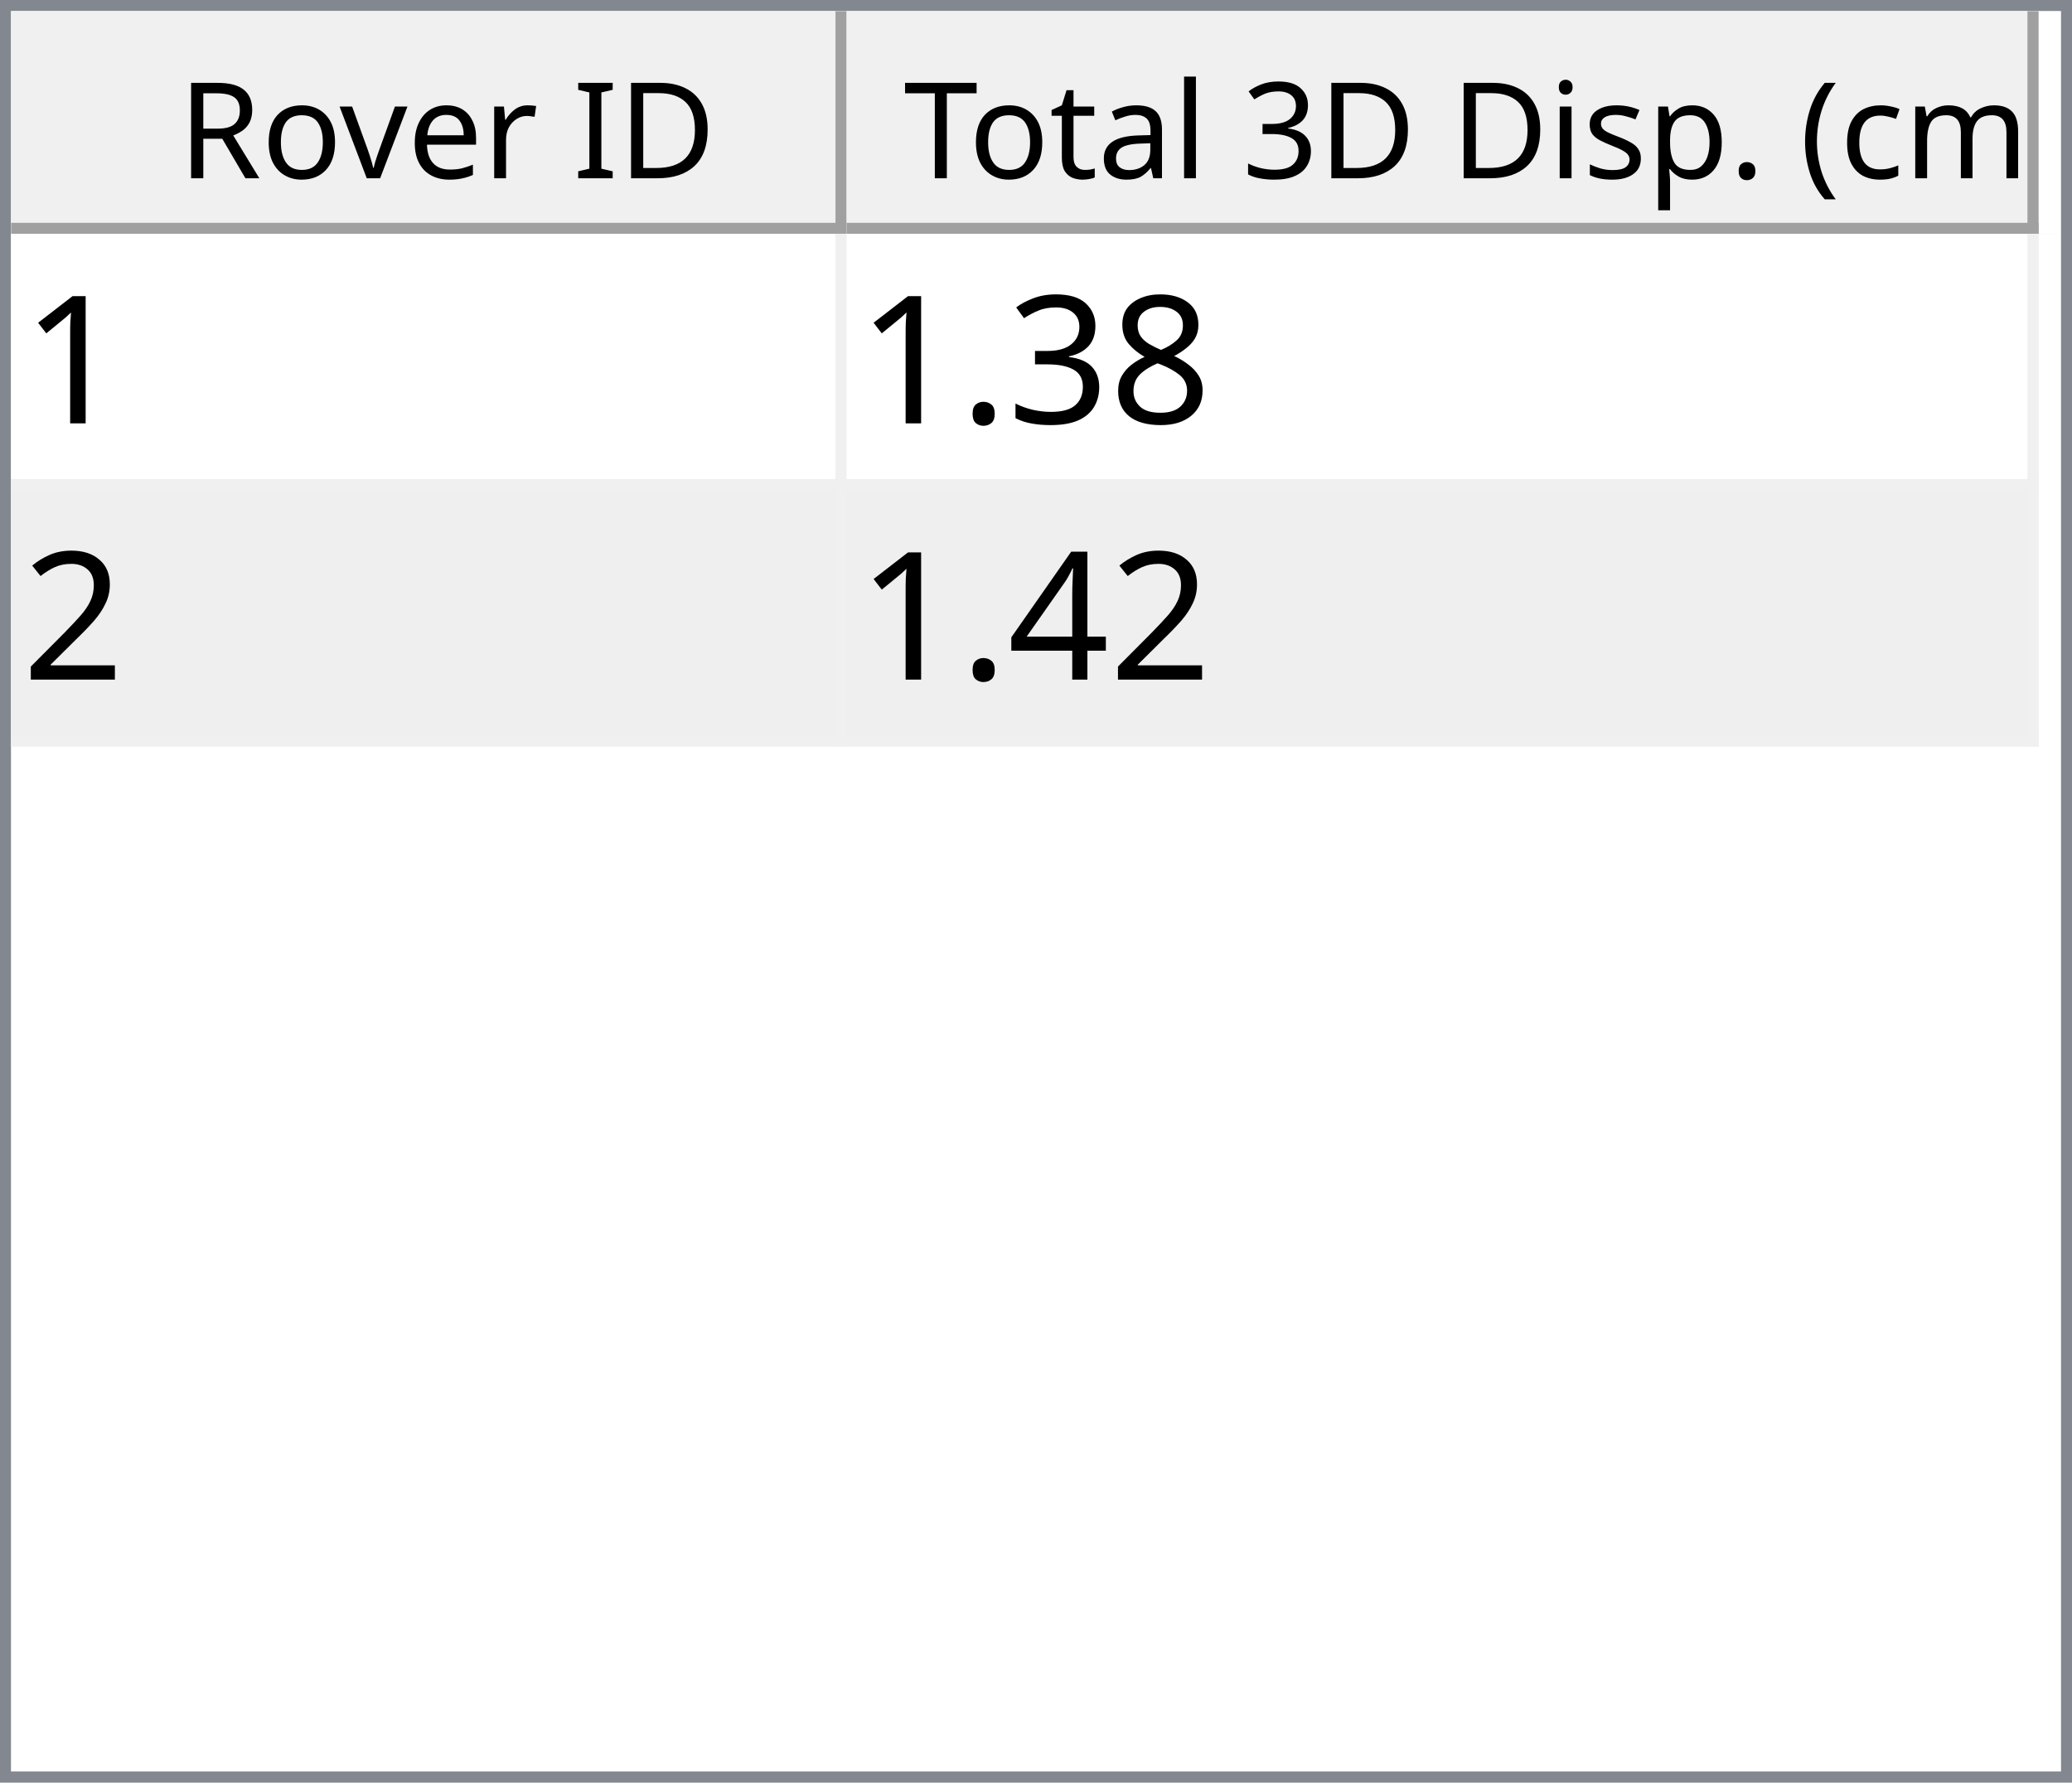
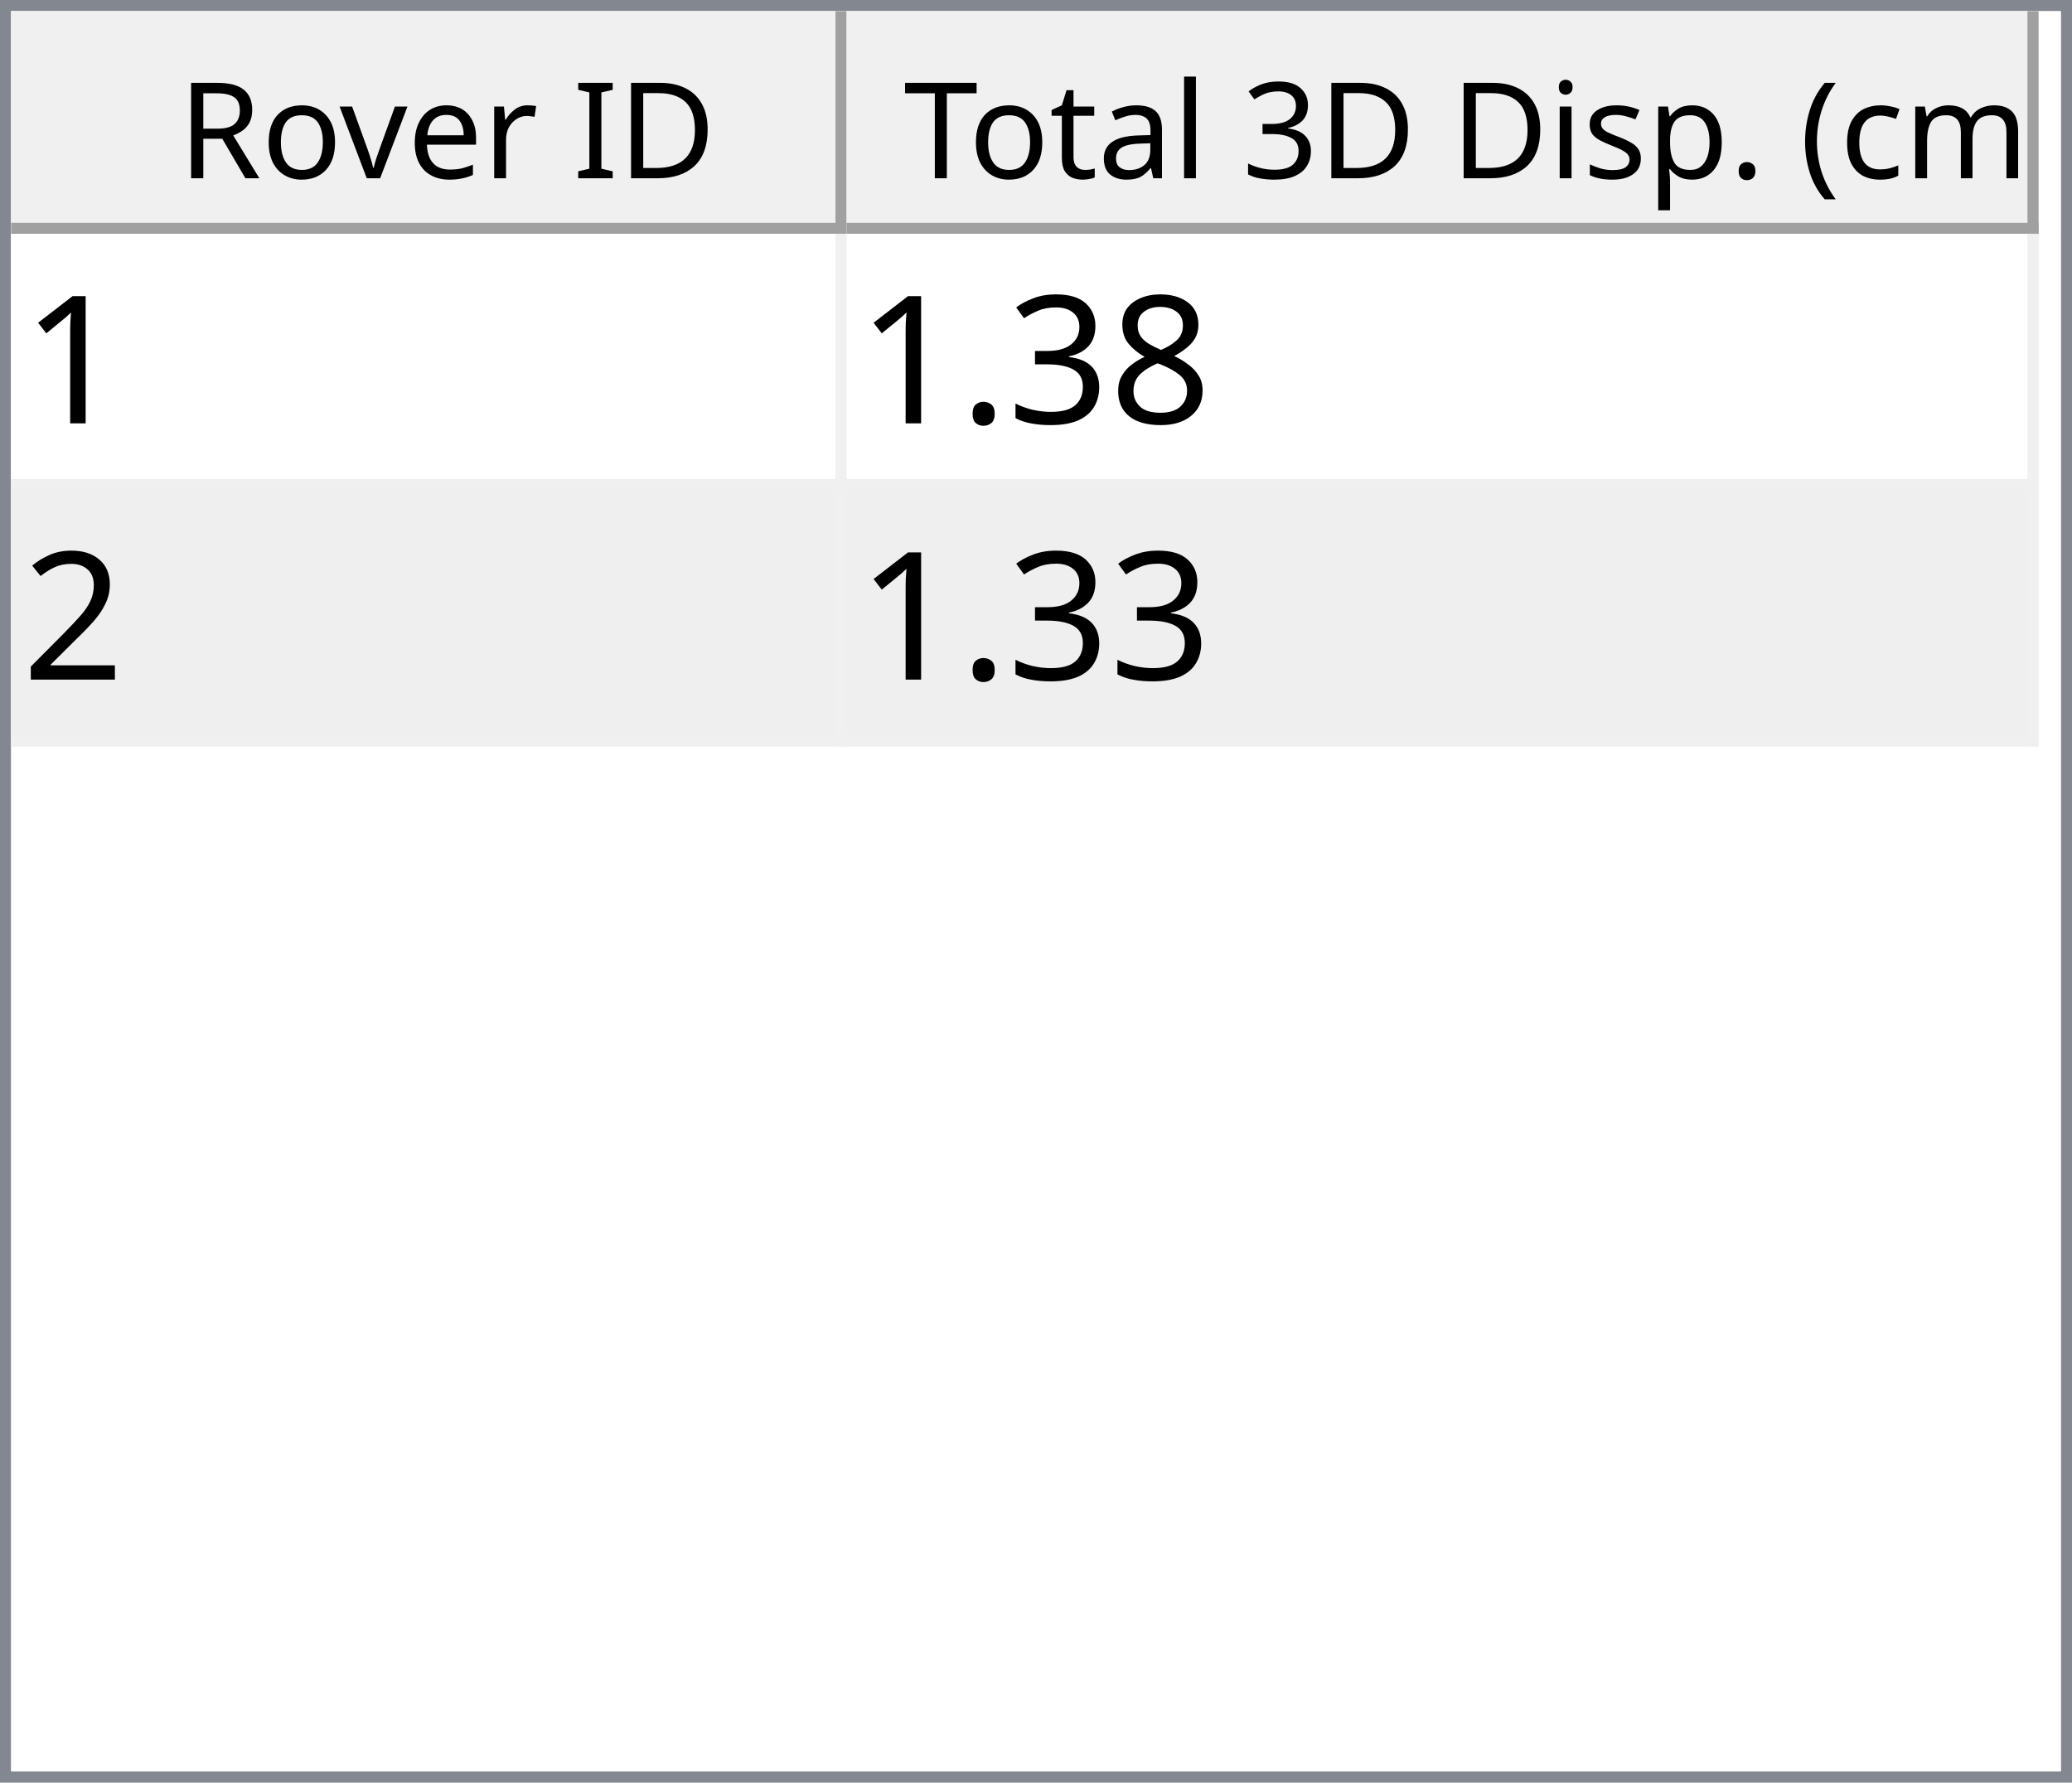
<svg xmlns="http://www.w3.org/2000/svg" style="fill-opacity:1; color-rendering:auto; color-interpolation:auto; text-rendering:auto; stroke:black; stroke-linecap:square; stroke-miterlimit:10; shape-rendering:auto; stroke-opacity:1; fill:black; stroke-dasharray:none; font-weight:normal; stroke-width:1; font-family:'Dialog'; font-style:normal; stroke-linejoin:miter; font-size:12px; stroke-dashoffset:0; image-rendering:auto;" width="186" height="160">
  <defs id="genericDefs" />
  <g>
    <defs id="defs1">
      <clipPath clipPathUnits="userSpaceOnUse" id="clipPath1">
        <path d="M0 0 L186 0 L186 160 L0 160 L0 0 Z" />
      </clipPath>
      <clipPath clipPathUnits="userSpaceOnUse" id="clipPath2">
        <path d="M0 0 L0 160 L186 160 L186 0 Z" />
      </clipPath>
      <clipPath clipPathUnits="userSpaceOnUse" id="clipPath3">
        <path d="M0 0 L0 20 L184 20 L184 0 Z" />
      </clipPath>
      <clipPath clipPathUnits="userSpaceOnUse" id="clipPath4">
        <path d="M0 0 L0 20 L75 20 L75 0 Z" />
      </clipPath>
      <clipPath clipPathUnits="userSpaceOnUse" id="clipPath5">
        <path d="M1 1 L1 19 L74 19 L74 1 Z" />
      </clipPath>
      <clipPath clipPathUnits="userSpaceOnUse" id="clipPath6">
        <path d="M0 0 L0 18 L73 18 L73 0 Z" />
      </clipPath>
      <clipPath clipPathUnits="userSpaceOnUse" id="clipPath7">
        <path d="M-0.5 -0.5 L-0.5 19.5 L74.5 19.5 L74.5 -0.5 Z" />
      </clipPath>
      <clipPath clipPathUnits="userSpaceOnUse" id="clipPath8">
        <path d="M0 0 L0 20 L107 20 L107 0 Z" />
      </clipPath>
      <clipPath clipPathUnits="userSpaceOnUse" id="clipPath9">
        <path d="M1 1 L1 19 L106 19 L106 1 Z" />
      </clipPath>
      <clipPath clipPathUnits="userSpaceOnUse" id="clipPath10">
        <path d="M0 0 L0 18 L105 18 L105 0 Z" />
      </clipPath>
      <clipPath clipPathUnits="userSpaceOnUse" id="clipPath11">
        <path d="M-0.5 -0.5 L-0.5 19.5 L106.5 19.5 L106.5 -0.5 Z" />
      </clipPath>
      <clipPath clipPathUnits="userSpaceOnUse" id="clipPath12">
        <path d="M0 0 L0 138 L184 138 L184 0 Z" />
      </clipPath>
      <clipPath clipPathUnits="userSpaceOnUse" id="clipPath13">
        <path d="M0 0 L0 46 L182 46 L182 0 Z" />
      </clipPath>
      <clipPath clipPathUnits="userSpaceOnUse" id="clipPath14">
        <path d="M-0.5 -0.5 L-0.5 45.5 L181.5 45.5 L181.5 -0.5 Z" />
      </clipPath>
      <clipPath clipPathUnits="userSpaceOnUse" id="clipPath15">
        <path d="M0 0 L0 22 L74 22 L74 0 Z" />
      </clipPath>
      <clipPath clipPathUnits="userSpaceOnUse" id="clipPath16">
        <path d="M0 0 L0 22 L106 22 L106 0 Z" />
      </clipPath>
      <font horiz-adv-x="64.551" id="font1">
        <font-face ascent="107.91" descent="25.098" units-per-em="100" style="font-style:normal; font-family:Segoe UI; font-weight:normal;" />
        <missing-glyph horiz-adv-x="64.551" d="M8.109 0 L8.109 68.266 L56.453 68.266 L56.453 0 L8.109 0 ZM15.328 7.234 L49.219 7.234 L49.219 61.031 L15.328 61.031 L15.328 7.234 Z" />
        <glyph unicode="D" horiz-adv-x="70.117" d="M9.188 0 L9.188 70.016 L28.516 70.016 Q65.531 70.016 65.531 35.891 Q65.531 19.672 55.25 9.836 Q44.969 0 27.734 0 L9.188 0 ZM17.391 62.594 L17.391 7.422 L27.828 7.422 Q41.609 7.422 49.273 14.797 Q56.938 22.172 56.938 35.688 Q56.938 62.594 28.328 62.594 L17.391 62.594 Z" />
        <glyph unicode="I" horiz-adv-x="26.611" d="M17.391 0 L9.188 0 L9.188 70.016 L17.391 70.016 L17.391 0 Z" />
        <glyph unicode=" " horiz-adv-x="27.393" d="" />
        <glyph unicode="r" horiz-adv-x="34.766" d="M34.188 41.891 Q32.078 43.5 28.125 43.5 Q23 43.5 19.555 38.672 Q16.109 33.844 16.109 25.484 L16.109 0 L8.109 0 L8.109 50 L16.109 50 L16.109 39.703 L16.312 39.703 Q18.016 44.969 21.531 47.922 Q25.047 50.875 29.391 50.875 Q32.516 50.875 34.188 50.203 L34.188 41.891 Z" />
        <glyph unicode="e" horiz-adv-x="52.295" d="M48.297 23 L12.984 23 Q13.188 14.656 17.484 10.109 Q21.781 5.562 29.297 5.562 Q37.75 5.562 44.828 11.141 L44.828 3.609 Q38.234 -1.172 27.391 -1.172 Q16.797 -1.172 10.742 5.641 Q4.688 12.453 4.688 24.812 Q4.688 36.469 11.305 43.82 Q17.922 51.172 27.734 51.172 Q37.547 51.172 42.922 44.828 Q48.297 38.484 48.297 27.203 L48.297 23 ZM40.094 29.781 Q40.047 36.719 36.75 40.578 Q33.453 44.438 27.594 44.438 Q21.922 44.438 17.969 40.383 Q14.016 36.328 13.094 29.781 L40.094 29.781 Z" />
        <glyph unicode="v" horiz-adv-x="47.9" d="M47.406 50 L27.484 0 L19.625 0 L0.688 50 L9.469 50 L22.172 13.672 Q23.578 9.672 23.922 6.688 L24.125 6.688 Q24.609 10.453 25.688 13.484 L38.969 50 L47.406 50 Z" />
        <glyph unicode="o" horiz-adv-x="58.594" d="M29 -1.172 Q17.922 -1.172 11.305 5.836 Q4.688 12.844 4.688 24.422 Q4.688 37.016 11.57 44.094 Q18.453 51.172 30.172 51.172 Q41.359 51.172 47.633 44.289 Q53.906 37.406 53.906 25.203 Q53.906 13.234 47.141 6.031 Q40.375 -1.172 29 -1.172 ZM29.594 44.438 Q21.875 44.438 17.383 39.188 Q12.891 33.938 12.891 24.703 Q12.891 15.828 17.43 10.695 Q21.969 5.562 29.594 5.562 Q37.359 5.562 41.531 10.594 Q45.703 15.625 45.703 24.906 Q45.703 34.281 41.531 39.359 Q37.359 44.438 29.594 44.438 Z" />
        <glyph unicode="R" horiz-adv-x="59.814" d="M59.375 0 L49.609 0 L37.891 19.625 Q36.281 22.359 34.766 24.289 Q33.25 26.219 31.664 27.438 Q30.078 28.656 28.25 29.219 Q26.422 29.781 24.125 29.781 L17.391 29.781 L17.391 0 L9.188 0 L9.188 70.016 L30.078 70.016 Q34.672 70.016 38.555 68.867 Q42.438 67.719 45.289 65.375 Q48.141 63.031 49.758 59.547 Q51.375 56.062 51.375 51.375 Q51.375 47.703 50.273 44.656 Q49.172 41.609 47.148 39.211 Q45.125 36.812 42.266 35.133 Q39.406 33.453 35.844 32.516 L35.844 32.328 Q37.594 31.547 38.891 30.547 Q40.188 29.547 41.359 28.18 Q42.531 26.812 43.68 25.078 Q44.828 23.344 46.234 21.047 L59.375 0 ZM17.391 62.594 L17.391 37.203 L28.516 37.203 Q31.594 37.203 34.203 38.133 Q36.812 39.062 38.719 40.797 Q40.625 42.531 41.703 45.047 Q42.781 47.562 42.781 50.688 Q42.781 56.297 39.141 59.445 Q35.5 62.594 28.609 62.594 L17.391 62.594 Z" />
        <glyph unicode=")" horiz-adv-x="30.176" d="M8.297 -15.922 L1.172 -15.922 Q16.406 2.344 16.406 26.812 Q16.406 51.469 1.078 70.016 L8.297 70.016 Q23.531 52.156 23.531 26.703 Q23.531 1.375 8.297 -15.922 Z" />
        <glyph unicode="m" horiz-adv-x="86.133" d="M79.109 0 L71.094 0 L71.094 28.719 Q71.094 37.016 68.531 40.727 Q65.969 44.438 59.906 44.438 Q54.781 44.438 51.195 39.75 Q47.609 35.062 47.609 28.516 L47.609 0 L39.594 0 L39.594 29.688 Q39.594 44.438 28.219 44.438 Q22.953 44.438 19.531 40.016 Q16.109 35.594 16.109 28.516 L16.109 0 L8.109 0 L8.109 50 L16.109 50 L16.109 42.094 L16.312 42.094 Q21.625 51.172 31.844 51.172 Q36.969 51.172 40.773 48.312 Q44.578 45.453 46 40.828 Q51.562 51.172 62.594 51.172 Q79.109 51.172 79.109 30.812 L79.109 0 Z" />
        <glyph unicode="c" horiz-adv-x="46.191" d="M42.188 2.297 Q36.422 -1.172 28.516 -1.172 Q17.828 -1.172 11.258 5.789 Q4.688 12.75 4.688 23.828 Q4.688 36.188 11.766 43.68 Q18.844 51.172 30.672 51.172 Q37.25 51.172 42.281 48.734 L42.281 40.531 Q36.719 44.438 30.375 44.438 Q22.703 44.438 17.797 38.945 Q12.891 33.453 12.891 24.516 Q12.891 15.719 17.508 10.641 Q22.125 5.562 29.891 5.562 Q36.422 5.562 42.188 9.906 L42.188 2.297 Z" />
        <glyph unicode="(" horiz-adv-x="30.176" d="M29.109 -15.922 L21.969 -15.922 Q6.844 1.375 6.844 26.703 Q6.844 52.156 21.969 70.016 L29.203 70.016 Q13.875 51.469 13.875 26.812 Q13.875 2.344 29.109 -15.922 Z" />
        <glyph unicode="." horiz-adv-x="21.68" d="M10.891 -1.078 Q8.641 -1.078 7.055 0.539 Q5.469 2.156 5.469 4.391 Q5.469 6.641 7.055 8.273 Q8.641 9.906 10.891 9.906 Q13.188 9.906 14.797 8.273 Q16.406 6.641 16.406 4.391 Q16.406 2.156 14.797 0.539 Q13.188 -1.078 10.891 -1.078 Z" />
        <glyph unicode="p" horiz-adv-x="58.789" d="M16.312 7.234 L16.109 7.234 L16.109 -23 L8.109 -23 L8.109 50 L16.109 50 L16.109 41.219 L16.312 41.219 Q22.219 51.172 33.594 51.172 Q43.266 51.172 48.688 44.461 Q54.109 37.75 54.109 26.469 Q54.109 13.922 48 6.375 Q41.891 -1.172 31.297 -1.172 Q21.578 -1.172 16.312 7.234 ZM16.109 27.391 L16.109 20.406 Q16.109 14.203 20.141 9.883 Q24.172 5.562 30.375 5.562 Q37.641 5.562 41.773 11.133 Q45.906 16.703 45.906 26.609 Q45.906 34.969 42.047 39.703 Q38.188 44.438 31.594 44.438 Q24.609 44.438 20.359 39.578 Q16.109 34.719 16.109 27.391 Z" />
        <glyph unicode="s" horiz-adv-x="42.432" d="M5.078 1.812 L5.078 10.406 Q11.625 5.562 19.484 5.562 Q30.031 5.562 30.031 12.594 Q30.031 14.594 29.125 15.992 Q28.219 17.391 26.68 18.461 Q25.141 19.531 23.07 20.383 Q21 21.234 18.609 22.172 Q15.281 23.484 12.766 24.828 Q10.25 26.172 8.57 27.859 Q6.891 29.547 6.031 31.695 Q5.172 33.844 5.172 36.719 Q5.172 40.234 6.789 42.945 Q8.406 45.656 11.086 47.484 Q13.766 49.312 17.211 50.242 Q20.656 51.172 24.312 51.172 Q30.812 51.172 35.938 48.922 L35.938 40.828 Q30.422 44.438 23.25 44.438 Q21 44.438 19.195 43.922 Q17.391 43.406 16.094 42.477 Q14.797 41.547 14.086 40.258 Q13.375 38.969 13.375 37.406 Q13.375 35.453 14.086 34.133 Q14.797 32.812 16.164 31.789 Q17.531 30.766 19.484 29.938 Q21.438 29.109 23.922 28.125 Q27.25 26.859 29.883 25.516 Q32.516 24.172 34.375 22.484 Q36.234 20.797 37.234 18.602 Q38.234 16.406 38.234 13.375 Q38.234 9.672 36.602 6.938 Q34.969 4.203 32.234 2.398 Q29.5 0.594 25.93 -0.289 Q22.359 -1.172 18.453 -1.172 Q10.75 -1.172 5.078 1.812 Z" />
        <glyph unicode="i" horiz-adv-x="24.219" d="M12.203 62.703 Q10.062 62.703 8.547 64.164 Q7.031 65.625 7.031 67.875 Q7.031 70.125 8.547 71.609 Q10.062 73.094 12.203 73.094 Q14.406 73.094 15.945 71.609 Q17.484 70.125 17.484 67.875 Q17.484 65.719 15.945 64.211 Q14.406 62.703 12.203 62.703 ZM16.109 0 L8.109 0 L8.109 50 L16.109 50 L16.109 0 Z" />
        <glyph unicode="3" horiz-adv-x="53.906" d="M46.531 19.828 Q46.531 15.094 44.75 11.211 Q42.969 7.328 39.719 4.57 Q36.469 1.812 31.93 0.297 Q27.391 -1.219 21.922 -1.219 Q11.922 -1.219 6 2.594 L6 11.188 Q13.094 5.609 22.219 5.609 Q25.875 5.609 28.828 6.539 Q31.781 7.469 33.906 9.227 Q36.031 10.984 37.18 13.477 Q38.328 15.969 38.328 19.094 Q38.328 32.812 18.797 32.812 L12.984 32.812 L12.984 39.594 L18.5 39.594 Q35.797 39.594 35.797 52.484 Q35.797 64.406 22.609 64.406 Q15.188 64.406 8.688 59.422 L8.688 67.188 Q15.375 71.188 24.609 71.188 Q29 71.188 32.57 69.969 Q36.141 68.75 38.68 66.555 Q41.219 64.359 42.609 61.281 Q44 58.203 44 54.5 Q44 40.672 30.031 36.719 L30.031 36.531 Q33.594 36.141 36.625 34.797 Q39.656 33.453 41.852 31.305 Q44.047 29.156 45.289 26.25 Q46.531 23.344 46.531 19.828 Z" />
        <glyph unicode="l" horiz-adv-x="24.219" d="M16.109 0 L8.109 0 L8.109 74.031 L16.109 74.031 L16.109 0 Z" />
        <glyph unicode="a" horiz-adv-x="50.879" d="M43.891 0 L35.891 0 L35.891 7.812 L35.688 7.812 Q30.469 -1.172 20.312 -1.172 Q12.844 -1.172 8.617 2.781 Q4.391 6.734 4.391 13.281 Q4.391 27.297 20.906 29.594 L35.891 31.688 Q35.891 44.438 25.594 44.438 Q16.547 44.438 9.281 38.281 L9.281 46.484 Q16.656 51.172 26.266 51.172 Q43.891 51.172 43.891 32.516 L43.891 0 ZM35.891 25.297 L23.828 23.641 Q18.266 22.859 15.43 20.875 Q12.594 18.891 12.594 13.875 Q12.594 10.203 15.211 7.883 Q17.828 5.562 22.172 5.562 Q28.125 5.562 32.008 9.742 Q35.891 13.922 35.891 20.312 L35.891 25.297 Z" />
        <glyph unicode="t" horiz-adv-x="33.887" d="M31.297 0.484 Q28.469 -1.078 23.828 -1.078 Q10.688 -1.078 10.688 13.578 L10.688 43.172 L2.094 43.172 L2.094 50 L10.688 50 L10.688 62.203 L18.703 64.797 L18.703 50 L31.297 50 L31.297 43.172 L18.703 43.172 L18.703 14.984 Q18.703 9.969 20.414 7.82 Q22.125 5.672 26.078 5.672 Q29.109 5.672 31.297 7.328 L31.297 0.484 Z" />
        <glyph unicode="T" horiz-adv-x="52.393" d="M50.594 62.594 L30.375 62.594 L30.375 0 L22.172 0 L22.172 62.594 L2 62.594 L2 70.016 L50.594 70.016 L50.594 62.594 Z" />
      </font>
      <font horiz-adv-x="75.0" id="font2">
        <font-face ascent="100.537" descent="21.973" units-per-em="100" style="font-style:normal; font-family:sans-serif; font-weight:normal;" />
        <missing-glyph horiz-adv-x="75.0" d="M12.5 0 L12.5 62.5 L62.5 62.5 L62.5 0 L12.5 0 ZM14.062 1.562 L60.938 1.562 L60.938 60.938 L14.062 60.938 L14.062 1.562 Z" />
        <glyph unicode="1" horiz-adv-x="55.615" d="M37.25 0 L28.469 0 L28.469 56 Q25.297 52.984 20.141 49.953 Q14.984 46.922 10.891 45.406 L10.891 53.906 Q18.266 57.375 23.781 62.305 Q29.297 67.234 31.594 71.875 L37.25 71.875 L37.25 0 Z" />
        <glyph unicode="8" horiz-adv-x="55.615" d="M17.672 38.812 Q12.203 40.828 9.57 44.539 Q6.938 48.25 6.938 53.422 Q6.938 61.234 12.555 66.555 Q18.172 71.875 27.484 71.875 Q36.859 71.875 42.578 66.43 Q48.297 60.984 48.297 53.172 Q48.297 48.188 45.68 44.508 Q43.062 40.828 37.75 38.812 Q44.344 36.672 47.781 31.883 Q51.219 27.094 51.219 20.453 Q51.219 11.281 44.727 5.031 Q38.234 -1.219 27.641 -1.219 Q17.047 -1.219 10.547 5.055 Q4.047 11.328 4.047 20.703 Q4.047 27.688 7.594 32.398 Q11.141 37.109 17.672 38.812 ZM15.922 53.719 Q15.922 48.641 19.195 45.414 Q22.469 42.188 27.688 42.188 Q32.766 42.188 36.016 45.383 Q39.266 48.578 39.266 53.219 Q39.266 58.062 35.914 61.359 Q32.562 64.656 27.594 64.656 Q22.562 64.656 19.242 61.43 Q15.922 58.203 15.922 53.719 ZM13.094 20.656 Q13.094 16.891 14.875 13.375 Q16.656 9.859 20.172 7.93 Q23.688 6 27.734 6 Q34.031 6 38.133 10.055 Q42.234 14.109 42.234 20.359 Q42.234 26.703 38.016 30.859 Q33.797 35.016 27.438 35.016 Q21.234 35.016 17.164 30.914 Q13.094 26.812 13.094 20.656 Z" />
        <glyph unicode="3" horiz-adv-x="55.615" d="M4.203 18.891 L12.984 20.062 Q14.5 12.594 18.141 9.297 Q21.781 6 27 6 Q33.203 6 37.477 10.297 Q41.75 14.594 41.75 20.953 Q41.75 27 37.797 30.93 Q33.844 34.859 27.734 34.859 Q25.25 34.859 21.531 33.891 L22.516 41.609 Q23.391 41.5 23.922 41.5 Q29.547 41.5 34.039 44.43 Q38.531 47.359 38.531 53.469 Q38.531 58.297 35.258 61.477 Q31.984 64.656 26.812 64.656 Q21.688 64.656 18.266 61.43 Q14.844 58.203 13.875 51.766 L5.078 53.328 Q6.688 62.156 12.398 67.016 Q18.109 71.875 26.609 71.875 Q32.469 71.875 37.398 69.359 Q42.328 66.844 44.945 62.5 Q47.562 58.156 47.562 53.266 Q47.562 48.641 45.07 44.828 Q42.578 41.016 37.703 38.766 Q44.047 37.312 47.562 32.695 Q51.078 28.078 51.078 21.141 Q51.078 11.766 44.242 5.25 Q37.406 -1.266 26.953 -1.266 Q17.531 -1.266 11.305 4.352 Q5.078 9.969 4.203 18.891 Z" />
        <glyph unicode="." horiz-adv-x="27.783" d="M9.078 0 L9.078 10.016 L19.094 10.016 L19.094 0 L9.078 0 Z" />
        <glyph unicode="2" horiz-adv-x="55.615" d="M50.344 8.453 L50.344 0 L3.031 0 Q2.938 3.172 4.047 6.109 Q5.859 10.938 9.836 15.625 Q13.812 20.312 21.344 26.469 Q33.016 36.031 37.117 41.625 Q41.219 47.219 41.219 52.203 Q41.219 57.422 37.477 61.008 Q33.734 64.594 27.734 64.594 Q21.391 64.594 17.578 60.789 Q13.766 56.984 13.719 50.25 L4.688 51.172 Q5.609 61.281 11.664 66.578 Q17.719 71.875 27.938 71.875 Q38.234 71.875 44.242 66.164 Q50.25 60.453 50.25 52 Q50.25 47.703 48.492 43.555 Q46.734 39.406 42.656 34.812 Q38.578 30.219 29.109 22.219 Q21.188 15.578 18.945 13.211 Q16.703 10.844 15.234 8.453 L50.344 8.453 Z" />
-         <glyph unicode="4" horiz-adv-x="55.615" d="M32.328 0 L32.328 17.141 L1.266 17.141 L1.266 25.203 L33.938 71.578 L41.109 71.578 L41.109 25.203 L50.781 25.203 L50.781 17.141 L41.109 17.141 L41.109 0 L32.328 0 ZM32.328 25.203 L32.328 57.469 L9.906 25.203 L32.328 25.203 Z" />
      </font>
    </defs>
    <g style="fill:white; stroke:white;">
      <rect x="0" y="0" width="186" style="clip-path:url(#clipPath1); stroke:none;" height="160" />
    </g>
    <g style="fill:white; text-rendering:optimizeSpeed; color-rendering:optimizeSpeed; image-rendering:optimizeSpeed; shape-rendering:crispEdges; stroke:white; color-interpolation:sRGB;">
      <rect x="0" width="186" height="160" y="0" style="stroke:none;" />
      <path style="stroke:none;" d="M0 160 L186 160 L186 0 L0 0 Z" />
    </g>
    <g style="fill:rgb(240,240,240); font-family:'Segoe UI'; stroke:rgb(240,240,240);">
      <rect x="0" y="0" width="186" style="clip-path:url(#clipPath2); stroke:none;" height="160" />
    </g>
    <g style="fill:rgb(130,135,144); font-family:'Segoe UI'; stroke:rgb(130,135,144);">
      <path d="M0 0 L186 0 L186 160 L0 160 L0 0 ZM1 1 L185 1 L185 159 L1 159 L1 1 Z" style="fill-rule:evenodd; clip-path:url(#clipPath2); stroke:none;" />
    </g>
    <g style="fill:white; font-family:'Segoe UI'; stroke:white;" transform="translate(1,1)">
      <rect x="0" y="0" width="184" style="clip-path:url(#clipPath3); stroke:none;" height="20" />
    </g>
    <g style="fill:rgb(240,240,240); font-family:'Segoe UI'; stroke:rgb(240,240,240);" transform="translate(1,1)">
      <rect x="0" y="0" width="75" style="clip-path:url(#clipPath4); stroke:none;" height="20" />
    </g>
    <g style="font-family:'Segoe UI';" transform="translate(2,2)">
      <text x="14" xml:space="preserve" y="14" style="clip-path:url(#clipPath6); stroke:none;">Rover ID</text>
    </g>
    <g style="fill:rgb(160,160,160); font-family:'Segoe UI'; stroke:rgb(160,160,160); stroke-linejoin:bevel;" transform="translate(1.5,1.5)">
      <line x1="74" x2="74" y1="0" style="fill:none; clip-path:url(#clipPath7);" y2="19" />
    </g>
    <g style="fill:rgb(160,160,160); font-family:'Segoe UI'; stroke:rgb(160,160,160); stroke-linejoin:bevel;" transform="matrix(1,0,0,1,1,1) translate(0.5,0.5)">
      <line x1="0" x2="74" y1="19" style="fill:none; clip-path:url(#clipPath7);" y2="19" />
    </g>
    <g style="fill:rgb(240,240,240); font-family:'Segoe UI'; stroke:rgb(240,240,240);" transform="translate(76,1)">
      <rect x="0" y="0" width="107" style="clip-path:url(#clipPath8); stroke:none;" height="20" />
    </g>
    <g style="font-family:'Segoe UI';" transform="translate(77,2)">
      <text x="1" xml:space="preserve" y="14" style="clip-path:url(#clipPath10); stroke:none;"> Total 3D Disp. (cm)</text>
    </g>
    <g style="fill:rgb(160,160,160); font-family:'Segoe UI'; stroke:rgb(160,160,160); stroke-linejoin:bevel;" transform="translate(76.5,1.5)">
      <line x1="106" x2="106" y1="0" style="fill:none; clip-path:url(#clipPath11);" y2="19" />
    </g>
    <g style="fill:rgb(160,160,160); font-family:'Segoe UI'; stroke:rgb(160,160,160); stroke-linejoin:bevel;" transform="matrix(1,0,0,1,76,1) translate(0.5,0.5)">
      <line x1="0" x2="106" y1="19" style="fill:none; clip-path:url(#clipPath11);" y2="19" />
    </g>
    <g style="fill:white; font-family:'Segoe UI'; stroke:white;" transform="translate(1,21)">
      <rect x="0" y="0" width="184" style="clip-path:url(#clipPath12); stroke:none;" height="138" />
    </g>
    <g style="fill:rgb(240,240,240); font-size:16px; font-family:sans-serif; stroke:rgb(240,240,240);" transform="translate(1,21)">
      <rect x="0" y="0" width="182" style="clip-path:url(#clipPath13); stroke:none;" height="46" />
      <line transform="translate(0.5,0.5)" x1="0" x2="181" y1="22" style="clip-path:url(#clipPath14); fill:none; stroke-linejoin:bevel;" y2="22" />
    </g>
    <g transform="matrix(1,0,0,1,1,21) translate(0.5,0.5)" style="fill:rgb(240,240,240); font-size:16px; font-family:sans-serif; stroke:rgb(240,240,240); stroke-linejoin:bevel;">
      <line x1="0" x2="181" y1="45" style="fill:none; clip-path:url(#clipPath14);" y2="45" />
    </g>
    <g transform="matrix(1,0,0,1,1,21) translate(0.5,0.5)" style="fill:rgb(240,240,240); font-size:16px; font-family:sans-serif; stroke:rgb(240,240,240); stroke-linejoin:bevel;">
      <line x1="74" x2="74" y1="0" style="fill:none; clip-path:url(#clipPath14);" y2="45" />
    </g>
    <g transform="matrix(1,0,0,1,1,21) translate(0.5,0.5)" style="fill:rgb(240,240,240); font-size:16px; font-family:sans-serif; stroke:rgb(240,240,240); stroke-linejoin:bevel;">
      <line x1="181" x2="181" y1="0" style="fill:none; clip-path:url(#clipPath14);" y2="45" />
    </g>
    <g style="fill:white; font-size:16px; font-family:sans-serif; stroke:white;" transform="matrix(1,0,0,1,1,21)">
      <rect x="0" y="0" width="74" style="clip-path:url(#clipPath15); stroke:none;" height="22" />
      <text x="1" y="17" style="fill:black; clip-path:url(#clipPath15); stroke:none;" xml:space="preserve">1</text>
    </g>
    <g style="fill:white; font-size:16px; font-family:sans-serif; stroke:white;" transform="matrix(1,0,0,1,1,21) translate(75,0)">
      <rect x="0" y="0" width="106" style="clip-path:url(#clipPath16); stroke:none;" height="22" />
      <text x="1" y="17" style="fill:black; clip-path:url(#clipPath16); stroke:none;" xml:space="preserve">1.38</text>
    </g>
    <g style="fill:rgb(239,239,239); font-size:16px; font-family:sans-serif; stroke:rgb(239,239,239);" transform="matrix(1,0,0,1,1,21) translate(0,23)">
      <rect x="0" y="0" width="74" style="clip-path:url(#clipPath15); stroke:none;" height="22" />
      <text x="1" y="17" style="fill:black; clip-path:url(#clipPath15); stroke:none;" xml:space="preserve">2</text>
    </g>
    <g style="fill:rgb(239,239,239); font-size:16px; font-family:sans-serif; stroke:rgb(239,239,239);" transform="matrix(1,0,0,1,1,21) translate(75,23)">
      <rect x="0" y="0" width="106" style="clip-path:url(#clipPath16); stroke:none;" height="22" />
-       <text x="1" y="17" style="fill:black; clip-path:url(#clipPath16); stroke:none;" xml:space="preserve">1.42</text>
+       <text x="1" y="17" style="fill:black; clip-path:url(#clipPath16); stroke:none;" xml:space="preserve">1.33</text>
    </g>
  </g>
</svg>
